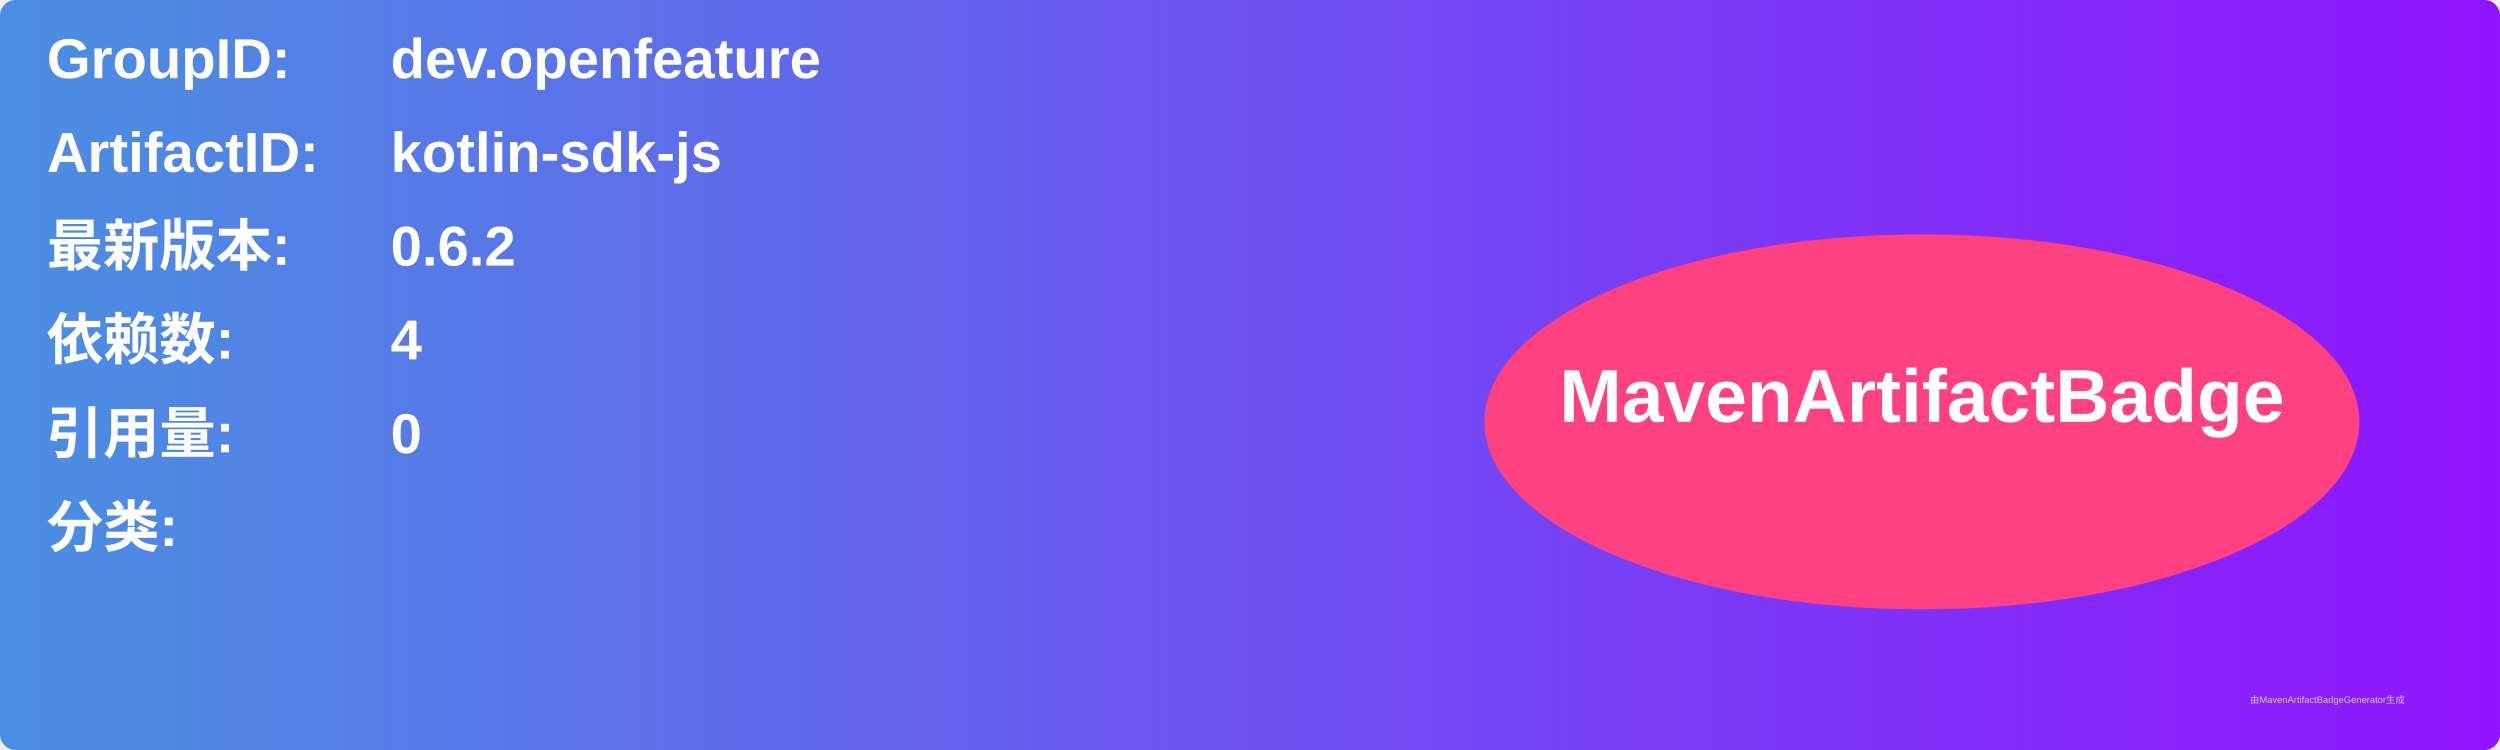
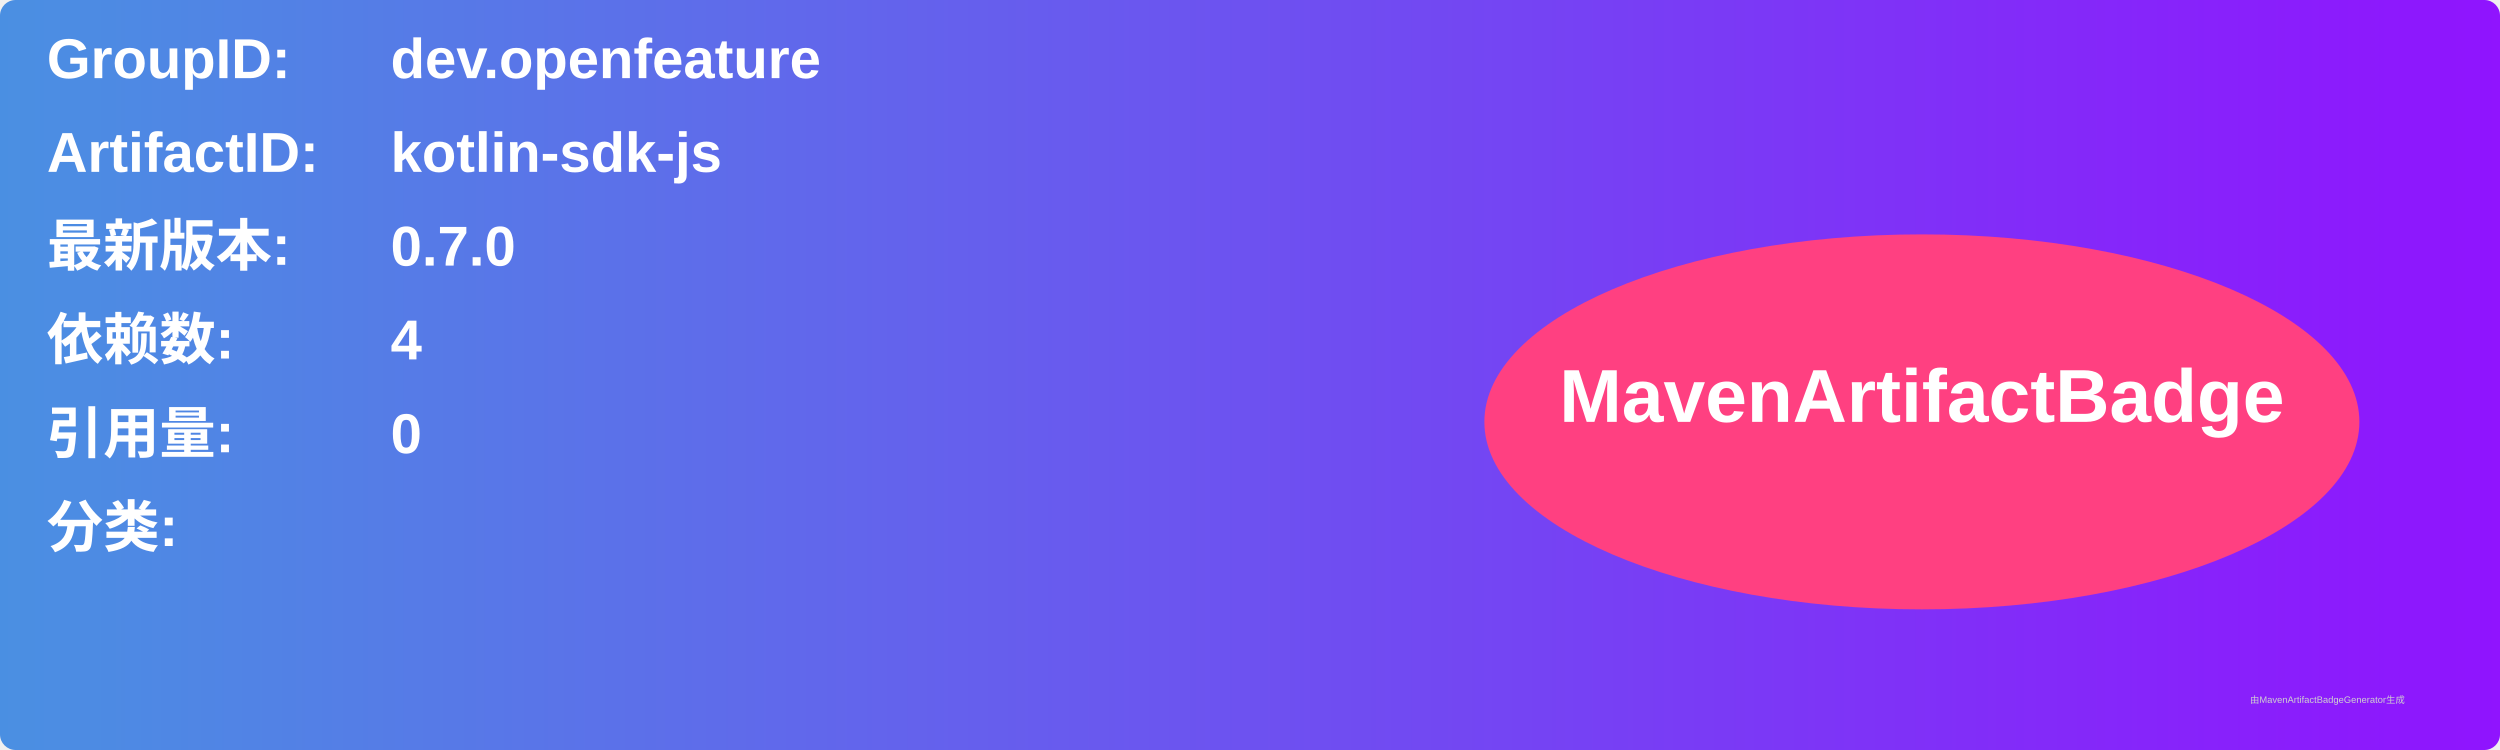
<svg xmlns="http://www.w3.org/2000/svg" width="800" height="240" viewBox="0 0 800 240">
  <linearGradient id="grad" x1="0%" y1="0%" x2="100%" y2="0%">
    <stop offset="0%" stop-color="#4a90e2" />
    <stop offset="100%" stop-color="#9013fe" />
  </linearGradient>
  <rect width="100%" height="100%" rx="5" ry="5" fill="url(#grad)" />
  <g transform="translate(15, 15)">
    <text x="0" y="10" font-family="Arial" font-size="18" fill="white" font-weight="bold" width="260">GroupID:</text>
    <text x="110" y="10" font-family="Arial" font-size="18" fill="white" font-weight="bold" width="460">dev.openfeature</text>
    <text x="0" y="40" font-family="Arial" font-size="18" fill="white" font-weight="bold" width="260">ArtifactID:</text>
    <text x="110" y="40" font-family="Arial" font-size="18" fill="white" font-weight="bold" width="460">kotlin-sdk-js</text>
    <text x="0" y="70" font-family="Arial" font-size="18" fill="white" font-weight="bold">最新版本:</text>
    <text x="110" y="70" font-family="Arial" font-size="18" fill="white" font-weight="bold">
-       <tspan font-weight="bold">0.6.2</tspan>
+       <tspan font-weight="bold">0.7.0</tspan>
    </text>
    <text x="0" y="100" font-family="Arial" font-size="18" fill="white" font-weight="bold">依赖数: </text>
    <text x="110" y="100" font-family="Arial" font-size="18" fill="white">
      <tspan font-weight="bold">4</tspan>
    </text>
    <text x="0" y="130" font-family="Arial" font-size="18" fill="white" font-weight="bold">引用量: </text>
    <text x="110" y="130" font-family="Arial" font-size="18" fill="white">
      <tspan font-weight="bold">0</tspan>
    </text>
    <text x="0" y="160" font-family="Arial" font-size="18" fill="white" font-weight="bold">分类:</text>
    <text x="10" y="190" font-family="Arial" font-size="10" fill="white">
      <tspan font-weight="bold" />
    </text>
    <ellipse cx="600" cy="120" rx="140" ry="60" fill="#ff4081" />
    <text x="600" y="120" text-anchor="middle" font-family="Arial" font-size="24" fill="white" font-weight="bold">MavenArtifactBadge</text>
  </g>
  <text x="720" y="225" font-family="Arial" font-size="3" fill="#d0d0d0">由MavenArtifactBadgeGenerator生成</text>
</svg>
